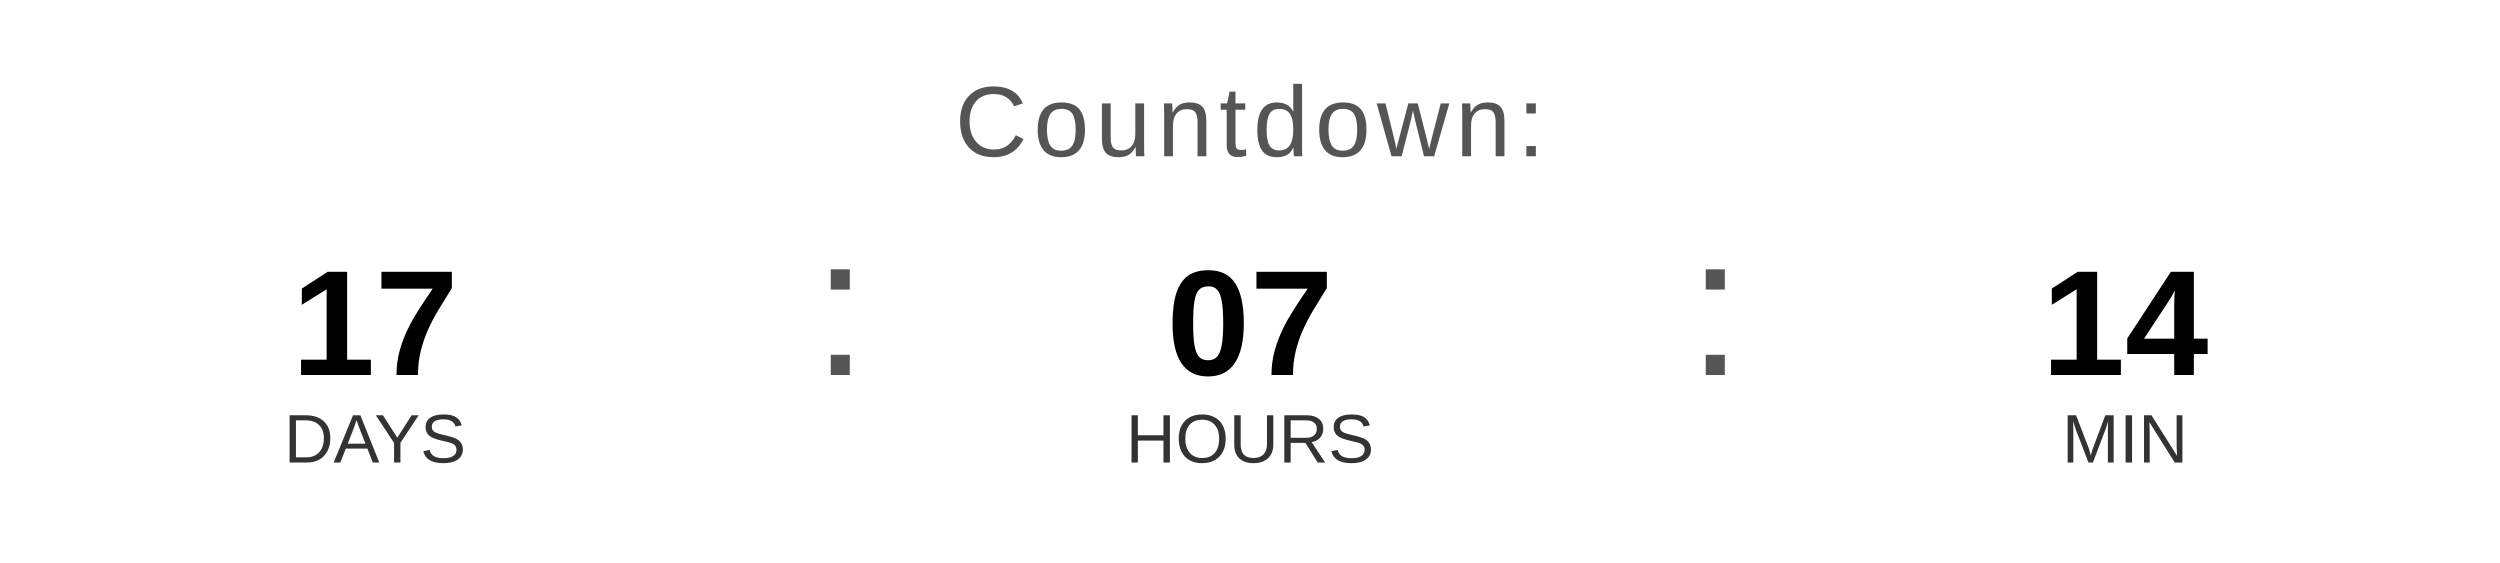
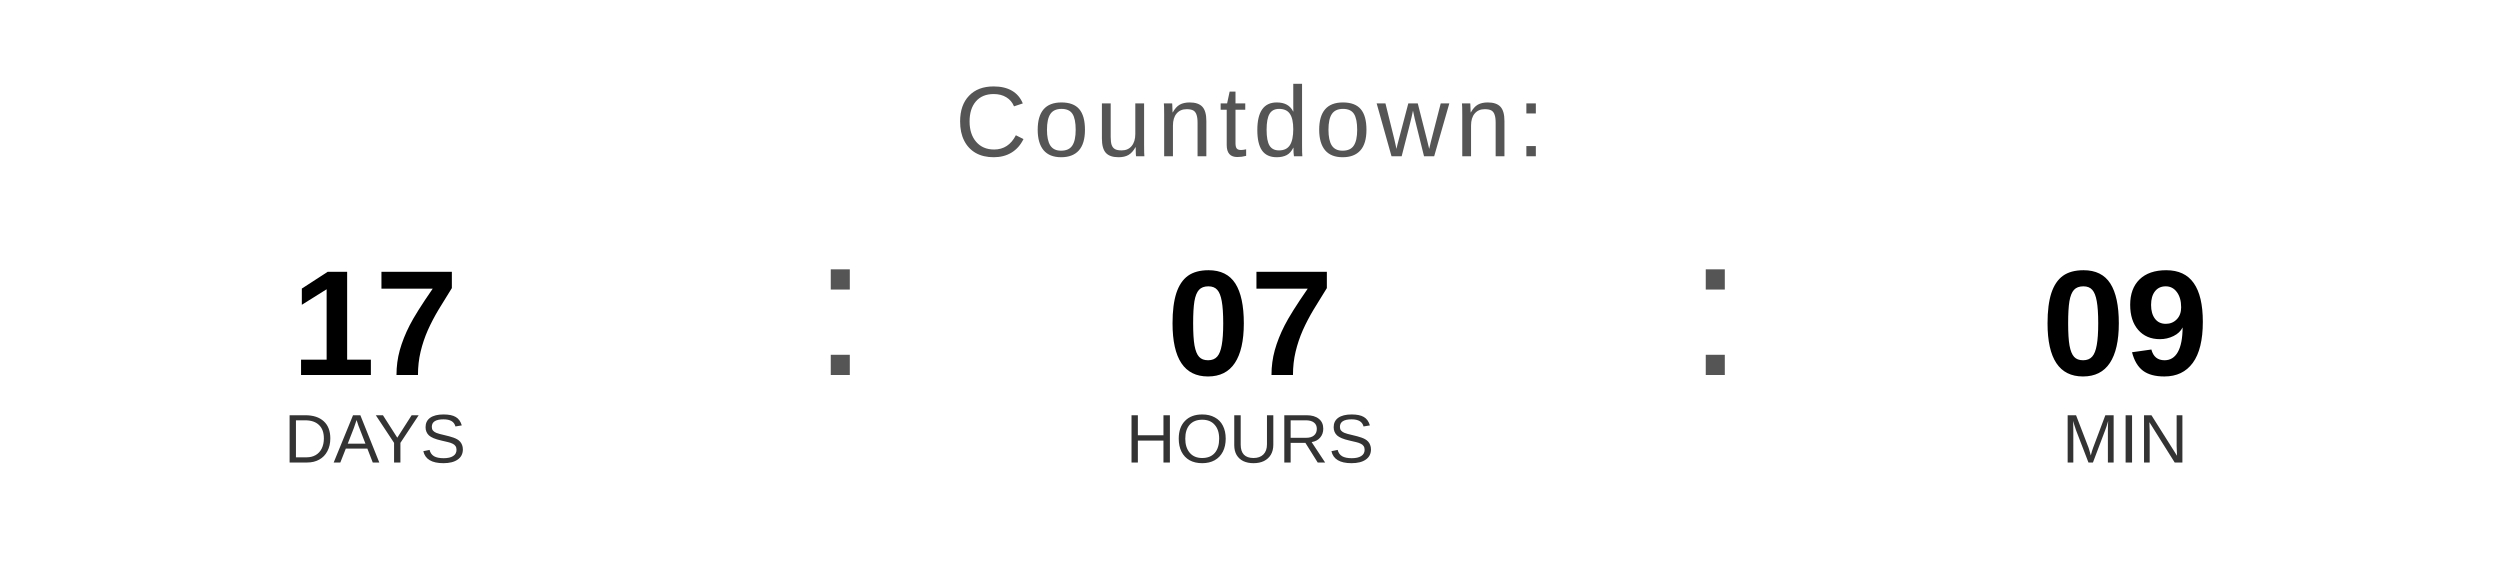
<svg xmlns="http://www.w3.org/2000/svg" width="400" height="90" viewBox="0 0 400 90">
  <text x="200" y="25" font-family="Arial, Helvetica, sans-serif" font-size="16" fill="#555555" text-anchor="middle" letter-spacing="1">
    Countdown:
  </text>
  <text x="60" y="60" font-family="Arial, Helvetica, sans-serif" font-size="24" font-weight="bold" fill="#000000" text-anchor="middle">17</text>
  <text x="60" y="74" font-family="Arial, Helvetica, sans-serif" font-size="11" fill="#333333" text-anchor="middle">DAYS</text>
  <text x="130" y="60" font-family="Arial, sans-serif" font-size="32" fill="#555555">:</text>
  <text x="200" y="60" font-family="Arial, Helvetica, sans-serif" font-size="24" font-weight="bold" fill="#000000" text-anchor="middle">07</text>
  <text x="200" y="74" font-family="Arial, Helvetica, sans-serif" font-size="11" fill="#333333" text-anchor="middle">HOURS</text>
  <text x="270" y="60" font-family="Arial, sans-serif" font-size="32" fill="#555555">:</text>
-   <text x="340" y="60" font-family="Arial, Helvetica, sans-serif" font-size="24" font-weight="bold" fill="#000000" text-anchor="middle">14</text>
+   <text x="340" y="60" font-family="Arial, Helvetica, sans-serif" font-size="24" font-weight="bold" fill="#000000" text-anchor="middle">09</text>
  <text x="340" y="74" font-family="Arial, Helvetica, sans-serif" font-size="11" fill="#333333" text-anchor="middle">MIN</text>
</svg>
